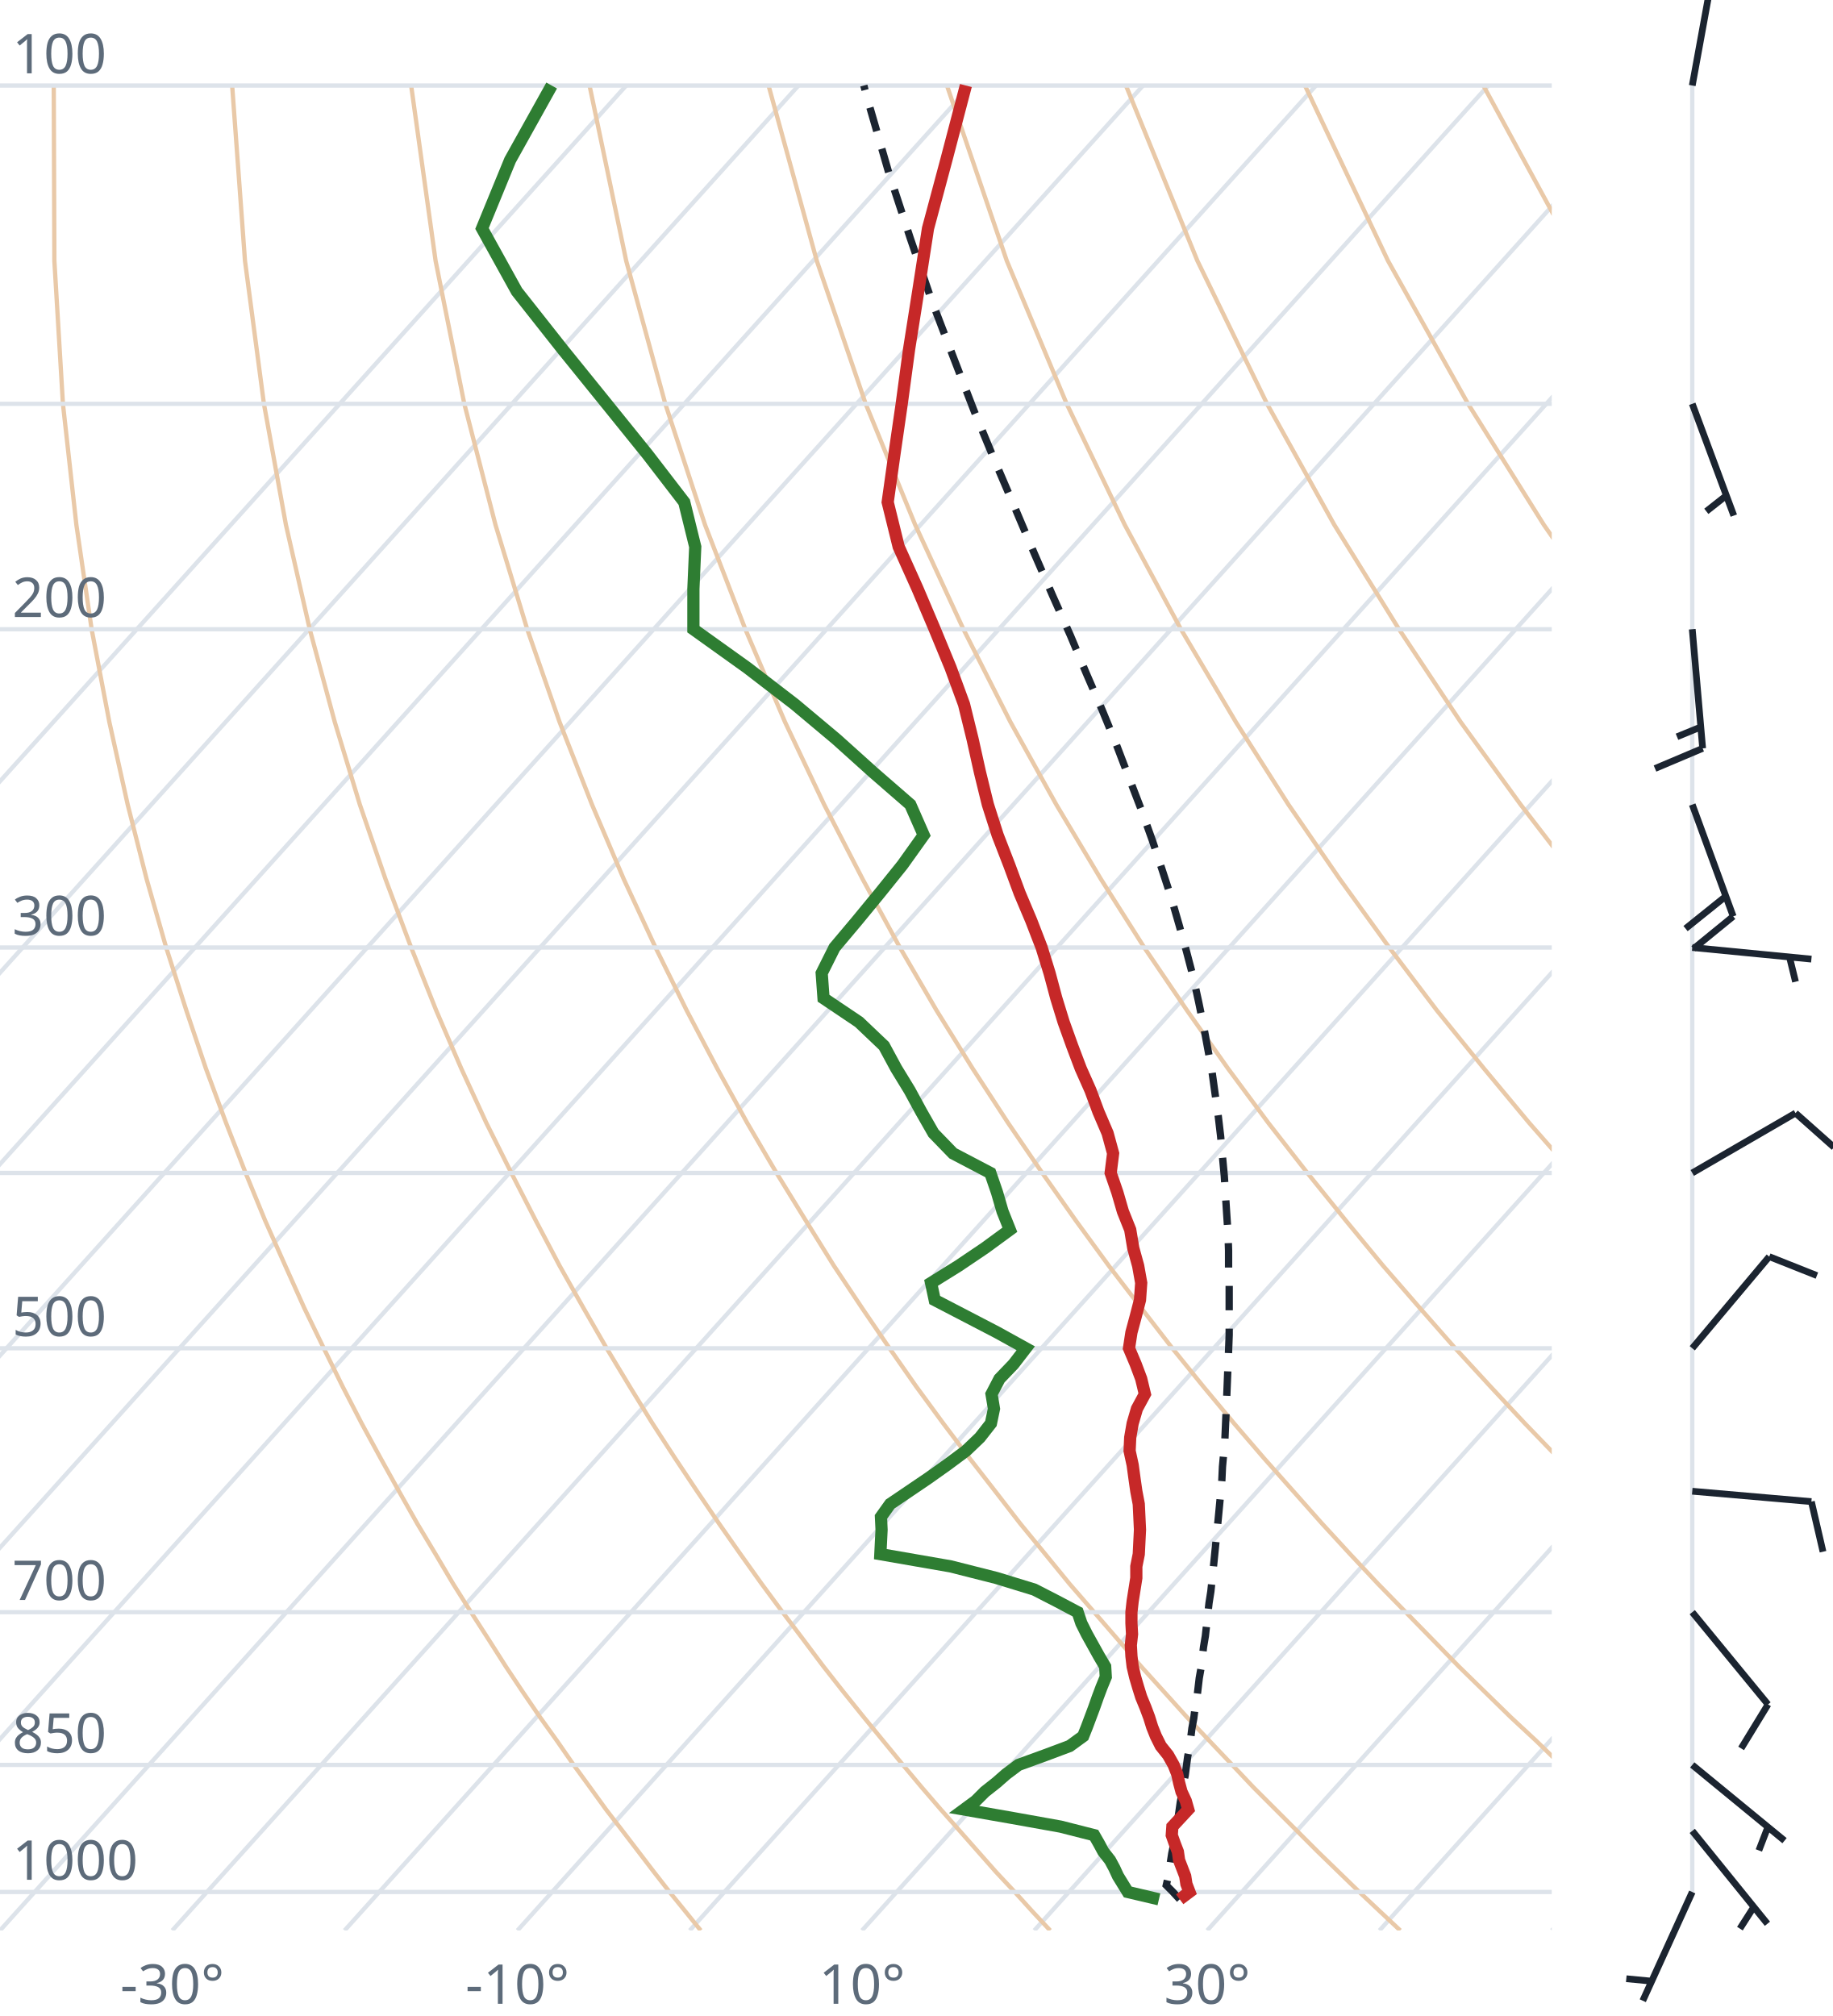
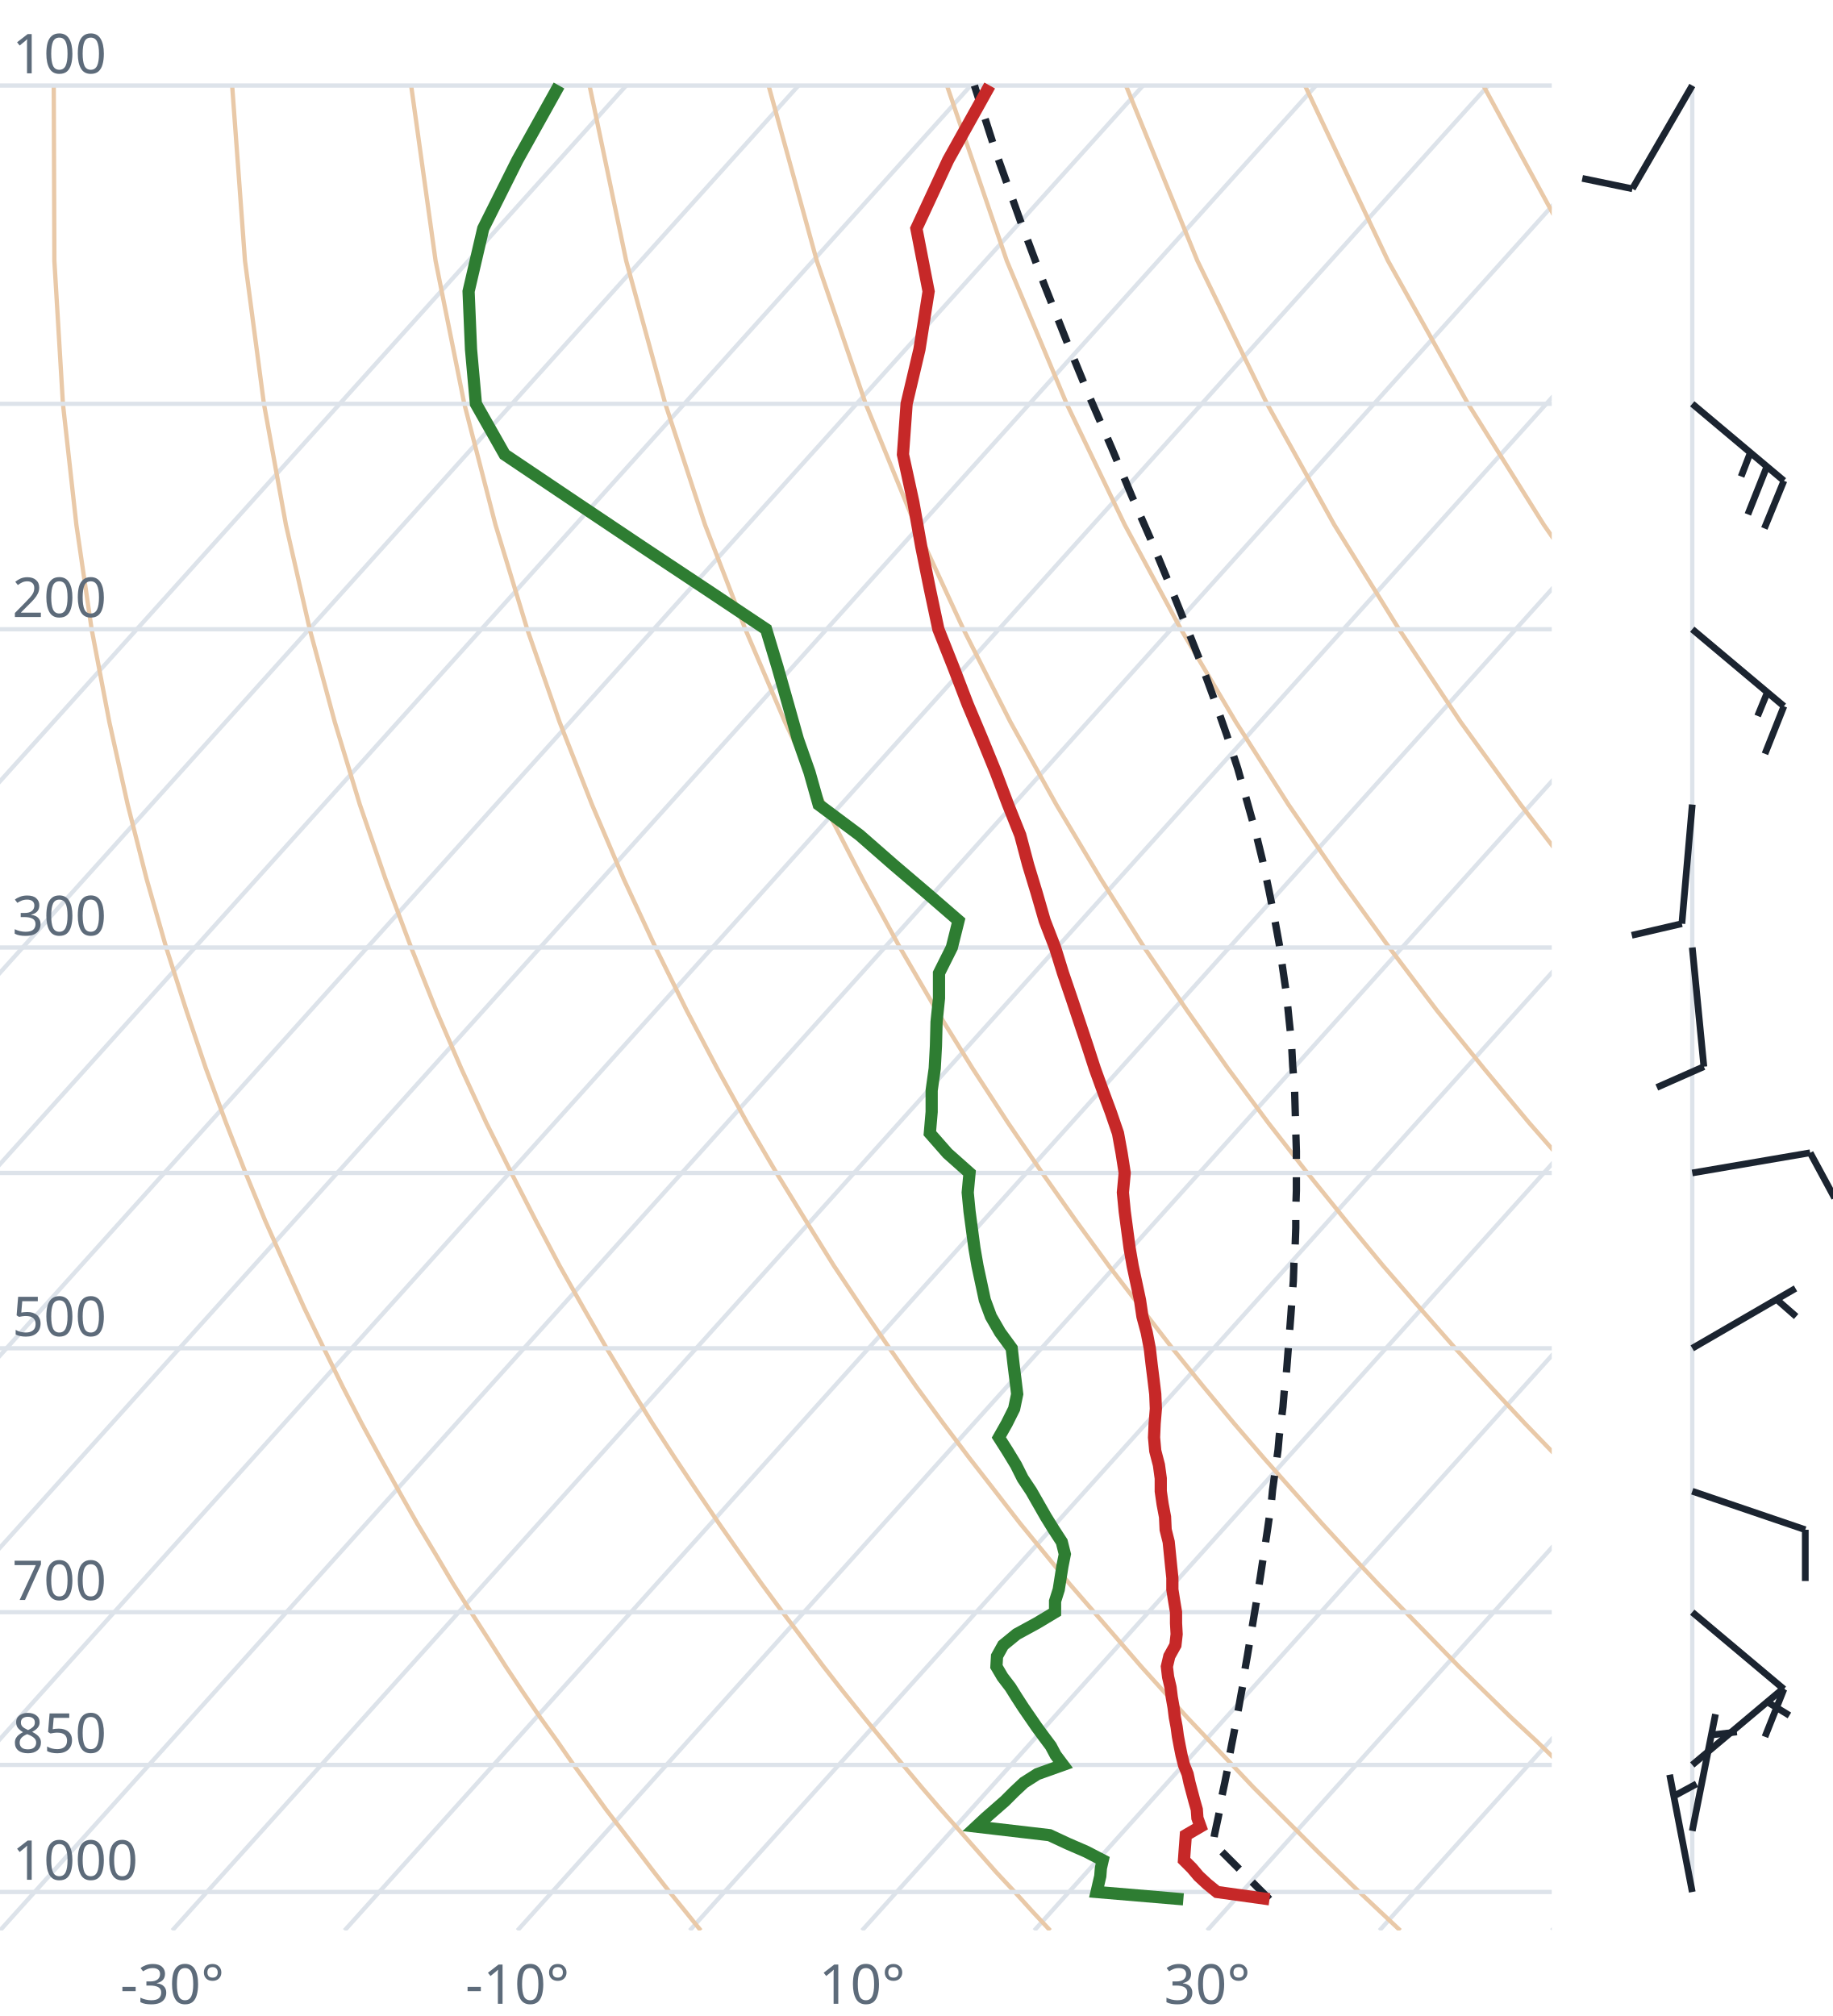
<svg xmlns="http://www.w3.org/2000/svg" viewBox="0 0 300 330" font-family="system-ui,sans-serif" font-size="9">
  <style>.g{stroke:#dde3ea;stroke-width:.7;fill:none}.ad{stroke:#e9c9a8;stroke-width:.7;fill:none}.t{stroke:#c62828;stroke-width:2;fill:none}.d{stroke:#2e7d32;stroke-width:2;fill:none}.pc{stroke:#1b2430;stroke-width:1.2;stroke-dasharray:4 3;fill:none}.barb{stroke:#1b2430;stroke-width:1.1;fill:#1b2430}text{fill:#5d6b7a}</style>
  <clipPath id="c">
    <rect x="0" y="0" width="254" height="316.0" />
  </clipPath>
  <g clip-path="url(#c)">
    <line class="g" x1="-169.3" y1="316.0" x2="102.5" y2="14.0" />
    <line class="g" x1="-141.1" y1="316.0" x2="130.7" y2="14.0" />
    <line class="g" x1="-112.9" y1="316.0" x2="158.9" y2="14.0" />
    <line class="g" x1="-84.7" y1="316.0" x2="187.1" y2="14.0" />
    <line class="g" x1="-56.4" y1="316.0" x2="215.4" y2="14.0" />
    <line class="g" x1="-28.2" y1="316.0" x2="243.6" y2="14.0" />
    <line class="g" x1="0.0" y1="316.0" x2="271.8" y2="14.0" />
    <line class="g" x1="28.2" y1="316.0" x2="300.0" y2="14.0" />
    <line class="g" x1="56.4" y1="316.0" x2="328.2" y2="14.0" />
    <line class="g" x1="84.7" y1="316.0" x2="356.5" y2="14.0" />
    <line class="g" x1="112.9" y1="316.0" x2="384.7" y2="14.0" />
    <line class="g" x1="141.1" y1="316.0" x2="412.9" y2="14.0" />
    <line class="g" x1="169.3" y1="316.0" x2="441.1" y2="14.0" />
    <line class="g" x1="197.6" y1="316.0" x2="469.4" y2="14.0" />
    <line class="g" x1="225.8" y1="316.0" x2="497.6" y2="14.0" />
    <line class="g" x1="254.0" y1="316.0" x2="525.8" y2="14.0" />
    <path class="ad" d="M114.7,316.0L112.2,312.9L109.6,309.7L107.1,306.5L104.5,303.1L101.9,299.7L99.2,296.2L96.6,292.6L93.9,288.9L91.2,285.0L88.4,281.1L85.6,277.0L82.8,272.8L80.0,268.4L77.1,263.9L74.2,259.3L71.3,254.4L68.3,249.4L65.3,244.1L62.3,238.7L59.2,233.0L56.1,227.0L53.0,220.7L49.8,214.1L46.7,207.2L43.4,199.8L40.2,192.0L37.0,183.8L33.7,174.9L30.5,165.4L27.2,155.1L24.0,143.9L20.9,131.7L17.9,118.2L15.0,103.0L12.5,85.9L10.3,66.1L8.9,42.7L8.8,14.0" />
    <path class="ad" d="M171.9,316.0L169.0,312.9L166.1,309.7L163.1,306.5L160.1,303.1L157.1,299.7L154.0,296.2L150.9,292.6L147.8,288.9L144.6,285.0L141.4,281.1L138.1,277.0L134.8,272.8L131.5,268.4L128.1,263.9L124.7,259.3L121.2,254.4L117.7,249.4L114.1,244.1L110.5,238.7L106.8,233.0L103.1,227.0L99.3,220.7L95.5,214.1L91.6,207.2L87.7,199.8L83.7,192.0L79.6,183.8L75.5,174.9L71.4,165.4L67.3,155.1L63.1,143.9L58.9,131.7L54.8,118.2L50.7,103.0L46.8,85.9L43.2,66.1L40.1,42.7L38.0,14.0" />
    <path class="ad" d="M229.2,316.0L225.9,312.9L222.5,309.7L219.2,306.5L215.7,303.1L212.3,299.7L208.8,296.2L205.2,292.6L201.7,288.9L198.0,285.0L194.3,281.1L190.6,277.0L186.8,272.8L183.0,268.4L179.1,263.9L175.1,259.3L171.1,254.4L167.0,249.4L162.9,244.1L158.7,238.7L154.4,233.0L150.0,227.0L145.6,220.7L141.1,214.1L136.5,207.2L131.9,199.8L127.1,192.0L122.3,183.8L117.4,174.9L112.4,165.4L107.3,155.1L102.1,143.9L96.9,131.7L91.6,118.2L86.3,103.0L81.1,85.9L76.0,66.1L71.3,42.7L67.3,14.0" />
    <path class="ad" d="M286.4,316.0L282.7,312.9L279.0,309.7L275.2,306.5L271.4,303.1L267.5,299.7L263.6,296.2L259.6,292.6L255.5,288.9L251.5,285.0L247.3,281.1L243.1,277.0L238.8,272.8L234.5,268.4L230.1,263.9L225.6,259.3L221.0,254.4L216.4,249.4L211.7,244.1L206.9,238.7L202.0,233.0L197.0,227.0L191.9,220.7L186.8,214.1L181.5,207.2L176.1,199.8L170.6,192.0L165.0,183.8L159.2,174.9L153.3,165.4L147.3,155.1L141.2,143.9L134.9,131.7L128.5,118.2L122.0,103.0L115.4,85.9L108.9,66.1L102.5,42.7L96.5,14.0" />
    <path class="ad" d="M343.6,316.0L339.5,312.9L335.4,309.7L331.2,306.5L327.0,303.1L322.7,299.7L318.3,296.2L313.9,292.6L309.4,288.9L304.9,285.0L300.3,281.1L295.6,277.0L290.8,272.8L286.0,268.4L281.0,263.9L276.0,259.3L270.9,254.4L265.7,249.4L260.5,244.1L255.1,238.7L249.6,233.0L244.0,227.0L238.2,220.7L232.4,214.1L226.4,207.2L220.3,199.8L214.0,192.0L207.6,183.8L201.0,174.9L194.3,165.4L187.3,155.1L180.2,143.9L172.9,131.7L165.4,118.2L157.7,103.0L149.8,85.9L141.7,66.1L133.7,42.7L125.8,14.0" />
    <path class="ad" d="M400.9,316.0L396.4,312.9L391.9,309.7L387.3,306.5L382.6,303.1L377.9,299.7L373.1,296.2L368.2,292.6L363.3,288.9L358.3,285.0L353.2,281.1L348.1,277.0L342.8,272.8L337.5,268.4L332.0,263.9L326.5,259.3L320.9,254.4L315.1,249.4L309.2,244.1L303.3,238.7L297.2,233.0L290.9,227.0L284.6,220.7L278.0,214.1L271.4,207.2L264.5,199.8L257.5,192.0L250.3,183.8L242.9,174.9L235.2,165.4L227.4,155.1L219.3,143.9L210.9,131.7L202.3,118.2L193.3,103.0L184.1,85.9L174.6,66.1L164.8,42.7L155.0,14.0" />
    <path class="ad" d="M458.1,316.0L453.2,312.9L448.3,309.7L443.3,306.5L438.2,303.1L433.1,299.7L427.9,296.2L422.6,292.6L417.2,288.9L411.7,285.0L406.2,281.1L400.5,277.0L394.8,272.8L389.0,268.4L383.0,263.9L376.9,259.3L370.8,254.4L364.5,249.4L358.0,244.1L351.5,238.7L344.8,233.0L337.9,227.0L330.9,220.7L323.7,214.1L316.3,207.2L308.7,199.8L300.9,192.0L292.9,183.8L284.7,174.9L276.2,165.4L267.4,155.1L258.3,143.9L248.9,131.7L239.1,118.2L229.0,103.0L218.4,85.9L207.4,66.1L196.0,42.7L184.3,14.0" />
    <path class="ad" d="M515.3,316.0L510.1,312.9L504.7,309.7L499.3,306.5L493.9,303.1L488.3,299.7L482.7,296.2L476.9,292.6L471.1,288.9L465.2,285.0L459.2,281.1L453.0,277.0L446.8,272.8L440.5,268.4L434.0,263.9L427.4,259.3L420.7,254.4L413.8,249.4L406.8,244.1L399.7,238.7L392.4,233.0L384.9,227.0L377.2,220.7L369.3,214.1L361.2,207.2L352.9,199.8L344.4,192.0L335.6,183.8L326.5,174.9L317.1,165.4L307.4,155.1L297.4,143.9L286.9,131.7L276.0,118.2L264.6,103.0L252.7,85.9L240.3,66.1L227.2,42.7L213.6,14.0" />
    <path class="ad" d="M572.6,316.0L566.9,312.9L561.2,309.7L555.4,306.5L549.5,303.1L543.5,299.7L537.4,296.2L531.3,292.6L525.0,288.9L518.6,285.0L512.1,281.1L505.5,277.0L498.8,272.8L491.9,268.4L485.0,263.9L477.9,259.3L470.6,254.4L463.2,249.4L455.6,244.1L447.9,238.7L439.9,233.0L431.8,227.0L423.5,220.7L415.0,214.1L406.2,207.2L397.2,199.8L387.9,192.0L378.3,183.8L368.4,174.9L358.1,165.4L347.5,155.1L336.4,143.9L324.9,131.7L312.9,118.2L300.3,103.0L287.1,85.9L273.1,66.1L258.4,42.7L242.8,14.0" />
    <path class="ad" d="M629.8,316.0L623.8,312.9L617.6,309.7L611.4,306.5L605.1,303.1L598.7,299.7L592.2,296.2L585.6,292.6L578.9,288.9L572.0,285.0L565.1,281.1L558.0,277.0L550.8,272.8L543.4,268.4L536.0,263.9L528.3,259.3L520.5,254.4L512.5,249.4L504.4,244.1L496.1,238.7L487.5,233.0L478.8,227.0L469.8,220.7L460.6,214.1L451.1,207.2L441.4,199.8L431.3,192.0L420.9,183.8L410.2,174.9L399.1,165.4L387.5,155.1L375.5,143.9L362.9,131.7L349.8,118.2L335.9,103.0L321.4,85.9L306.0,66.1L289.6,42.7L272.1,14.0" />
    <line class="g" x1="0" y1="309.7" x2="254" y2="309.7" />
    <line class="g" x1="0" y1="288.9" x2="254" y2="288.9" />
    <line class="g" x1="0" y1="263.9" x2="254" y2="263.9" />
    <line class="g" x1="0" y1="220.7" x2="254" y2="220.7" />
    <line class="g" x1="0" y1="192.0" x2="254" y2="192.0" />
    <line class="g" x1="0" y1="155.1" x2="254" y2="155.1" />
    <line class="g" x1="0" y1="103.0" x2="254" y2="103.0" />
    <line class="g" x1="0" y1="66.1" x2="254" y2="66.1" />
    <line class="g" x1="0" y1="14.0" x2="254" y2="14.0" />
-     <path class="pc" d="M193.1,310.9L191.9,309.6L190.9,308.6L191.2,307.3L191.4,306.0L191.6,304.7L191.8,303.4L192.1,302.0L192.3,300.6L192.5,299.2L192.8,297.8L193.0,296.4L193.2,295.0L193.5,293.5L193.7,292.1L194.0,290.6L194.2,289.1L194.4,287.6L194.7,286.0L194.9,284.5L195.1,282.9L195.4,281.3L195.6,279.7L195.9,278.1L196.1,276.4L196.3,274.7L196.6,273.0L196.8,271.3L197.0,269.6L197.3,267.8L197.5,266.0L197.7,264.2L197.9,262.4L198.2,260.5L198.4,258.6L198.6,256.7L198.8,254.7L199.0,252.7L199.2,250.7L199.4,248.7L199.6,246.6L199.8,244.5L200.0,242.3L200.1,240.1L200.3,237.9L200.5,235.6L200.6,233.3L200.7,231.0L200.8,228.6L200.9,226.1L201.0,223.6L201.1,221.1L201.2,218.5L201.2,215.9L201.2,213.2L201.2,210.4L201.1,207.6L201.1,204.7L201.0,201.8L200.8,198.8L200.6,195.7L200.4,192.5L200.1,189.3L199.8,186.0L199.4,182.6L198.9,179.1L198.4,175.5L197.7,171.7L197.0,167.9L196.2,164.0L195.3,159.9L194.2,155.7L193.0,151.4L191.7,146.9L190.2,142.3L188.6,137.5L186.8,132.5L184.8,127.3L182.7,121.8L180.4,116.2L177.8,110.2L175.2,104.0L172.3,97.5L169.3,90.6L166.2,83.3L162.9,75.6L159.5,67.4L156.1,58.6L152.5,49.2L149.0,39.0L145.4,28.0L141.9,15.9L141.4,14.0" />
-     <path class="t" d="M193.1,310.9L194.7,309.7L194.2,308.4L194.0,307.1L193.5,305.8L193.0,304.5L192.8,303.1L192.3,301.8L191.8,300.4L191.9,299.0L193.2,297.6L194.5,296.2L194.1,294.8L193.4,293.3L193.0,291.8L192.7,290.4L192.1,288.9L191.2,287.3L190.0,285.8L189.2,284.2L188.6,282.7L188.1,281.1L187.5,279.5L186.8,277.8L186.3,276.2L185.8,274.5L185.4,272.8L185.2,271.1L185.1,269.3L185.3,267.5L185.2,265.7L185.2,263.9L185.4,262.1L185.7,260.2L186.0,258.3L186.0,256.4L186.4,254.4L186.5,252.4L186.6,250.4L186.5,248.3L186.4,246.2L186.0,244.1L185.7,242.0L185.4,239.8L184.9,237.5L185.0,235.3L185.4,233.0L186.1,230.6L187.4,228.2L186.8,225.7L185.9,223.3L184.8,220.7L185.2,218.1L185.9,215.5L186.6,212.8L186.8,210.0L186.3,207.2L185.5,204.3L185.0,201.3L183.8,198.3L182.9,195.2L181.8,192.0L182.2,188.8L181.3,185.5L179.8,182.0L178.5,178.5L176.9,174.9L175.5,171.2L174.1,167.3L172.9,163.4L171.8,159.3L170.5,155.1L168.8,150.7L166.9,146.2L165.2,141.6L163.3,136.7L161.7,131.7L160.4,126.4L159.2,121.0L157.8,115.3L155.6,109.3L153.0,103.0L150.2,96.4L147.1,89.5L145.3,82.2L146.4,74.4L147.6,66.1L148.8,57.2L150.3,47.7L151.9,37.4L154.9,26.2L158.1,14.0" />
-     <path class="d" d="M189.7,310.9L184.6,309.7L183.8,308.4L183.0,307.1L182.4,305.8L181.7,304.5L180.6,303.1L179.9,301.8L179.1,300.4L173.6,299.0L165.8,297.6L157.8,296.2L159.7,294.8L161.2,293.3L163.1,291.8L164.7,290.4L166.7,288.9L171.1,287.3L175.1,285.8L177.3,284.2L177.9,282.7L178.5,281.1L179.1,279.5L179.7,277.8L180.3,276.2L181.0,274.5L180.9,272.8L179.9,271.1L178.9,269.3L177.9,267.5L177.0,265.7L176.4,263.9L173.0,262.1L169.3,260.2L163.1,258.3L155.6,256.4L144.1,254.4L144.2,252.4L144.3,250.4L144.2,248.3L145.7,246.2L148.8,244.1L151.9,242.0L155.0,239.8L158.1,237.5L160.4,235.3L162.2,233.0L162.7,230.6L162.3,228.2L163.6,225.7L165.9,223.3L167.9,220.7L163.2,218.1L158.2,215.5L153.0,212.8L152.4,210.0L156.9,207.2L161.2,204.3L165.3,201.3L164.1,198.3L163.2,195.2L162.1,192.0L156.0,188.8L152.8,185.5L150.8,182.0L148.9,178.5L146.7,174.9L144.7,171.2L140.6,167.3L134.8,163.4L134.5,159.3L136.6,155.1L140.3,150.7L144.0,146.2L147.7,141.6L151.2,136.7L149.0,131.7L142.9,126.4L136.9,121.0L130.1,115.3L122.3,109.3L113.5,103.0L113.5,96.4L113.8,89.5L112.0,82.2L106.0,74.4L99.3,66.1L92.1,57.2L84.6,47.7L78.9,37.4L83.5,26.2L90.3,14.0" />
+     <path class="pc" d="M207.8,310.9L206.5,309.6L205.2,308.3L203.9,307.0L202.6,305.7L201.3,304.4L199.9,303.0L198.6,301.6L198.6,301.6L198.8,300.3L199.1,298.9L199.4,297.5L199.7,296.0L199.9,294.6L200.2,293.1L200.5,291.7L200.8,290.2L201.1,288.7L201.3,287.2L201.6,285.6L201.9,284.1L202.2,282.5L202.5,280.9L202.8,279.3L203.1,277.6L203.4,276.0L203.6,274.3L203.9,272.6L204.2,270.9L204.5,269.1L204.8,267.3L205.1,265.5L205.4,263.7L205.7,261.9L206.0,260.0L206.3,258.1L206.6,256.1L206.9,254.2L207.2,252.2L207.5,250.2L207.8,248.1L208.1,246.0L208.3,243.9L208.6,241.7L208.9,239.5L209.2,237.3L209.4,235.0L209.7,232.7L210.0,230.3L210.2,227.9L210.5,225.5L210.7,223.0L210.9,220.4L211.1,217.8L211.3,215.2L211.5,212.4L211.7,209.7L211.8,206.8L212.0,203.9L212.1,201.0L212.1,198.0L212.2,194.9L212.2,191.7L212.2,188.4L212.1,185.1L212.0,181.6L211.9,178.1L211.6,174.5L211.4,170.7L211.0,166.9L210.6,162.9L210.0,158.8L209.4,154.6L208.6,150.2L207.7,145.7L206.7,141.0L205.5,136.1L204.1,131.1L202.6,125.8L200.8,120.3L198.8,114.6L196.6,108.6L194.1,102.3L191.4,95.6L188.5,88.6L185.3,81.3L182.0,73.4L178.4,65.1L174.7,56.1L170.9,46.5L167.0,36.1L163.0,24.9L159.5,14.0" />
+     <path class="t" d="M207.8,310.9L199.2,309.7L197.6,308.4L196.2,307.1L195.1,305.8L193.8,304.5L193.9,303.1L194.0,301.8L194.1,300.4L196.5,299.0L196.0,297.6L195.9,296.2L195.5,294.8L195.1,293.3L194.7,291.8L194.4,290.4L193.8,288.9L193.4,287.3L193.1,285.8L192.8,284.2L192.6,282.7L192.3,281.1L192.1,279.5L191.8,277.8L191.6,276.2L191.2,274.5L191.0,272.8L191.4,271.1L192.4,269.3L192.6,267.5L192.5,265.7L192.5,263.9L192.2,262.1L191.9,260.2L191.9,258.3L191.7,256.4L191.5,254.4L191.3,252.4L190.8,250.4L190.7,248.3L190.3,246.2L190.0,244.1L190.0,242.0L189.7,239.8L189.1,237.5L188.9,235.3L189.0,233.0L189.2,230.6L189.1,228.2L188.8,225.7L188.5,223.3L188.2,220.7L187.7,218.1L187.0,215.5L186.6,212.8L186.0,210.0L185.4,207.2L184.9,204.3L184.5,201.3L184.1,198.3L183.8,195.2L184.1,192.0L183.6,188.8L183.0,185.5L181.8,182.0L180.5,178.5L179.2,174.9L178.0,171.2L176.7,167.3L175.4,163.4L174.0,159.3L172.7,155.1L171.0,150.7L169.7,146.2L168.3,141.6L167.0,136.7L165.0,131.7L163.0,126.4L160.8,121.0L158.4,115.3L156.1,109.3L153.6,103.0L152.2,96.4L150.8,89.5L149.5,82.2L147.8,74.4L148.4,66.1L150.5,57.2L152.0,47.7L150.0,37.4L155.2,26.2L162.0,14.0" />
+     <path class="d" d="M193.7,310.9L179.5,309.7L179.8,308.4L180.1,307.1L180.2,305.8L180.5,304.5L177.8,303.1L174.8,301.8L171.8,300.4L159.8,299.0L161.3,297.6L162.9,296.2L164.5,294.8L166.0,293.3L167.6,291.8L169.8,290.4L174.0,288.9L172.8,287.3L172.0,285.8L170.8,284.2L169.7,282.7L168.6,281.1L167.5,279.5L166.4,277.8L165.4,276.2L164.1,274.5L163.1,272.8L163.2,271.1L164.2,269.3L166.4,267.5L169.7,265.7L172.7,263.9L172.7,262.1L173.3,260.2L173.6,258.3L173.9,256.4L174.3,254.4L173.8,252.4L172.5,250.4L171.2,248.3L170.0,246.2L168.8,244.1L167.4,242.0L166.3,239.8L164.9,237.5L163.5,235.3L164.8,233.0L166.0,230.6L166.5,228.2L166.2,225.7L165.9,223.3L165.6,220.7L163.7,218.1L162.2,215.5L161.2,212.8L160.6,210.0L160.0,207.2L159.5,204.3L159.1,201.3L158.7,198.3L158.4,195.2L158.7,192.0L155.1,188.8L152.2,185.5L152.5,182.0L152.5,178.5L153.0,174.9L153.2,171.2L153.3,167.3L153.7,163.4L153.7,159.3L155.8,155.1L156.9,150.7L151.7,146.2L146.3,141.6L140.7,136.7L134.0,131.7L132.5,126.4L130.6,121.0L129.0,115.3L127.3,109.3L125.4,103.0L115.5,96.4L105.1,89.5L94.2,82.2L82.6,74.4L77.9,66.1L77.1,57.2L76.7,47.7L79.1,37.4L84.7,26.2L91.5,14.0" />
  </g>
  <text x="2" y="307.7">1000</text>
  <text x="2" y="286.9">850</text>
  <text x="2" y="261.9">700</text>
  <text x="2" y="218.7">500</text>
  <text x="2" y="153.1">300</text>
  <text x="2" y="101.0">200</text>
  <text x="2" y="12.0">100</text>
  <text x="28.2" y="328" text-anchor="middle">-30°</text>
  <text x="84.7" y="328" text-anchor="middle">-10°</text>
  <text x="141.1" y="328" text-anchor="middle">10°</text>
  <text x="197.6" y="328" text-anchor="middle">30°</text>
  <line class="g" x1="277.0" y1="309.7" x2="277.0" y2="14.0" />
-   <path class="barb" d="M277.0,309.7L268.9,327.5M270.4,324.3L266.2,323.9" />
-   <path class="barb" d="M277.0,299.7L289.3,314.9M287.1,312.1L284.8,315.7" />
-   <path class="barb" d="M277.0,288.9L292.1,301.3M289.4,299.0L287.9,302.9" />
-   <path class="barb" d="M277.0,263.9L289.4,279.0M289.4,279.0L285.0,286.2" />
-   <path class="barb" d="M277.0,244.1L296.5,245.8M296.5,245.8L298.4,254.0" />
-   <path class="barb" d="M277.0,220.7L289.6,205.7M289.6,205.7L297.4,208.8" />
-   <path class="barb" d="M277.0,192.0L293.9,182.2M293.9,182.2L300.2,187.8" />
-   <path class="barb" d="M277.0,155.1L296.5,157.0M292.9,156.6L293.9,160.7" />
-   <path class="barb" d="M277.0,131.7L283.7,150.0M283.7,150.0L277.2,155.3M282.5,146.7L275.9,152.0" />
-   <path class="barb" d="M277.0,103.0L278.7,122.5M278.7,122.5L270.9,125.8M278.4,119.0L274.5,120.6" />
-   <path class="barb" d="M277.0,66.1L283.8,84.4M282.6,81.1L279.3,83.7" />
-   <path class="barb" d="M277.0,14.0L280.5,-5.2M280.5,-5.2L288.9,-6.4M279.9,-1.7L284.1,-2.3" />
+   <path class="barb" d="M277.0,309.7L273.3,290.5M274.0,294.0L277.7,292.0" />
+   <path class="barb" d="M277.0,299.7L280.8,280.6M280.1,284.0L284.3,283.5" />
+   <path class="barb" d="M277.0,288.9L292.0,276.3M289.3,278.6L292.9,280.8" />
+   <path class="barb" d="M277.0,263.9L292.0,276.5M292.0,276.5L288.9,284.3" />
+   <path class="barb" d="M277.0,244.1L295.5,250.4M295.5,250.4L295.5,258.8" />
+   <path class="barb" d="M277.0,220.7L293.9,210.9M290.8,212.7L294.0,215.5" />
+   <path class="barb" d="M277.0,192.0L296.3,188.7M296.3,188.7L300.3,196.1" />
+   <path class="barb" d="M277.0,155.1L278.9,174.6M278.9,174.6L271.2,178.0" />
+   <path class="barb" d="M277.0,131.7L275.3,151.2M275.3,151.2L267.1,153.1" />
+   <path class="barb" d="M277.0,103.0L292.0,115.6M292.0,115.6L288.9,123.4M289.3,113.3L287.7,117.2" />
+   <path class="barb" d="M277.0,66.1L292.0,78.7M292.0,78.7L288.8,86.5M289.2,76.4L286.1,84.2M286.5,74.1L285.0,78.0" />
+   <path class="barb" d="M277.0,14.0L267.2,30.9M267.2,30.9L259.0,29.2" />
</svg>
